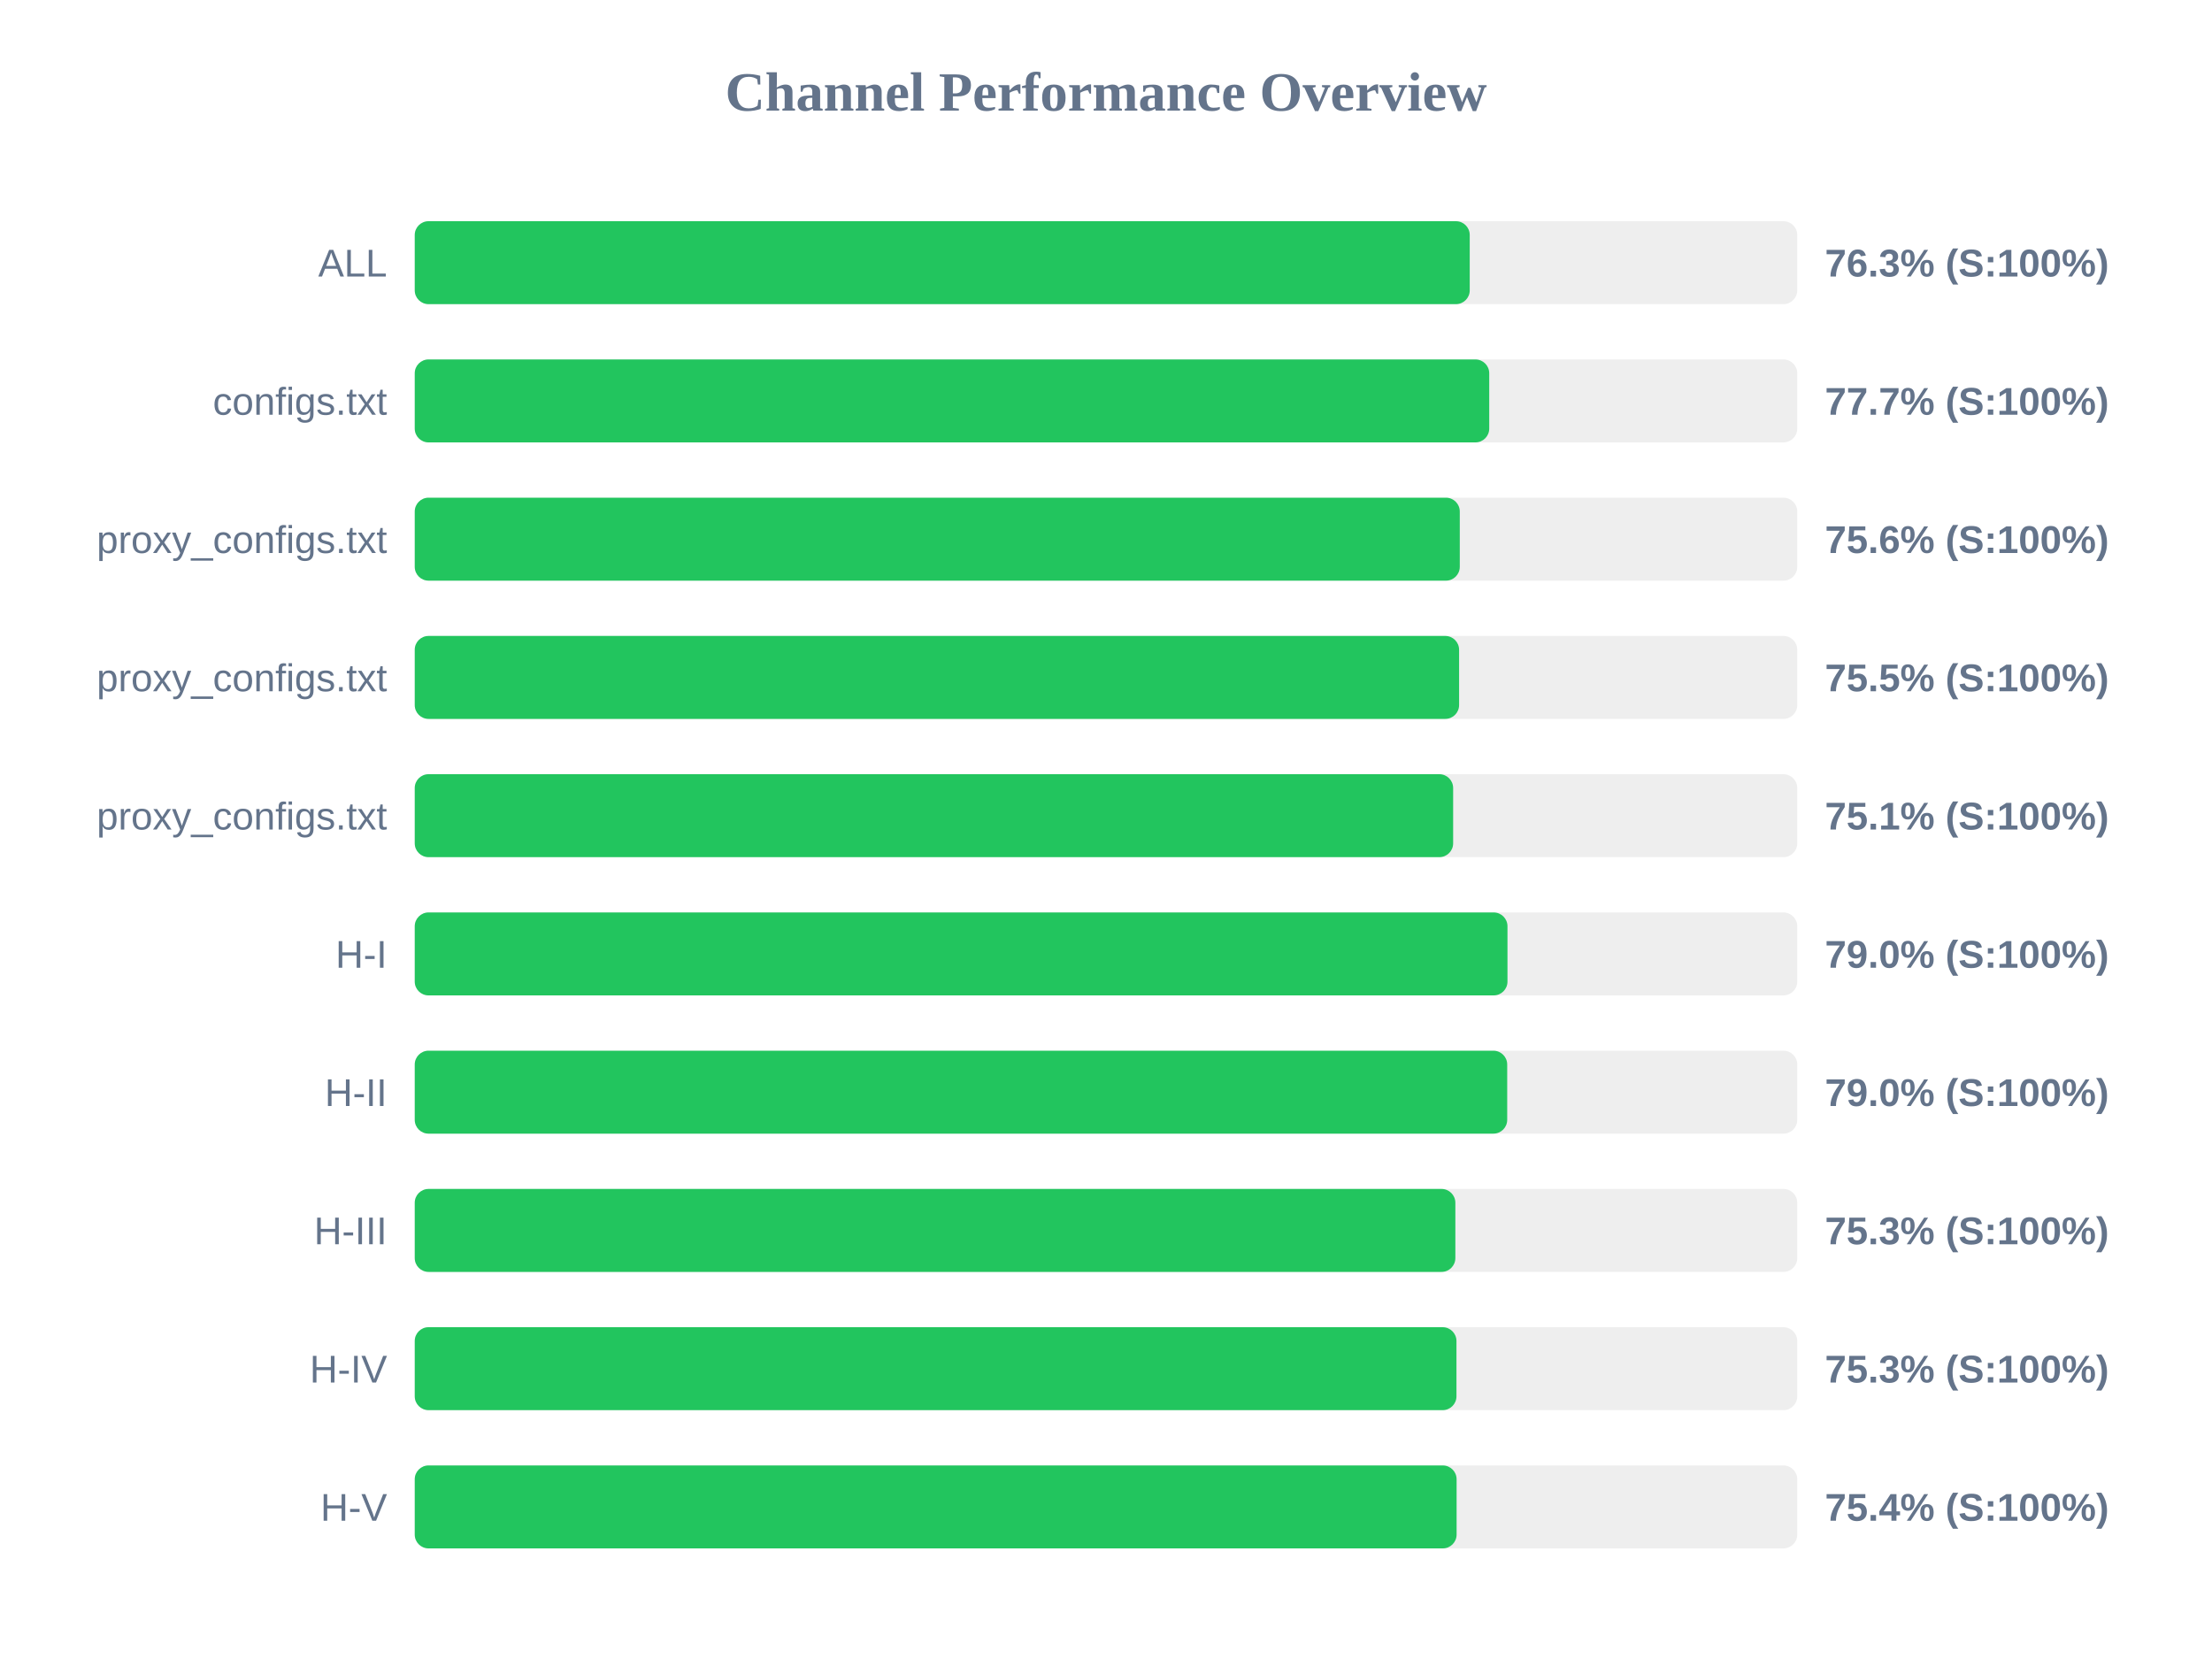
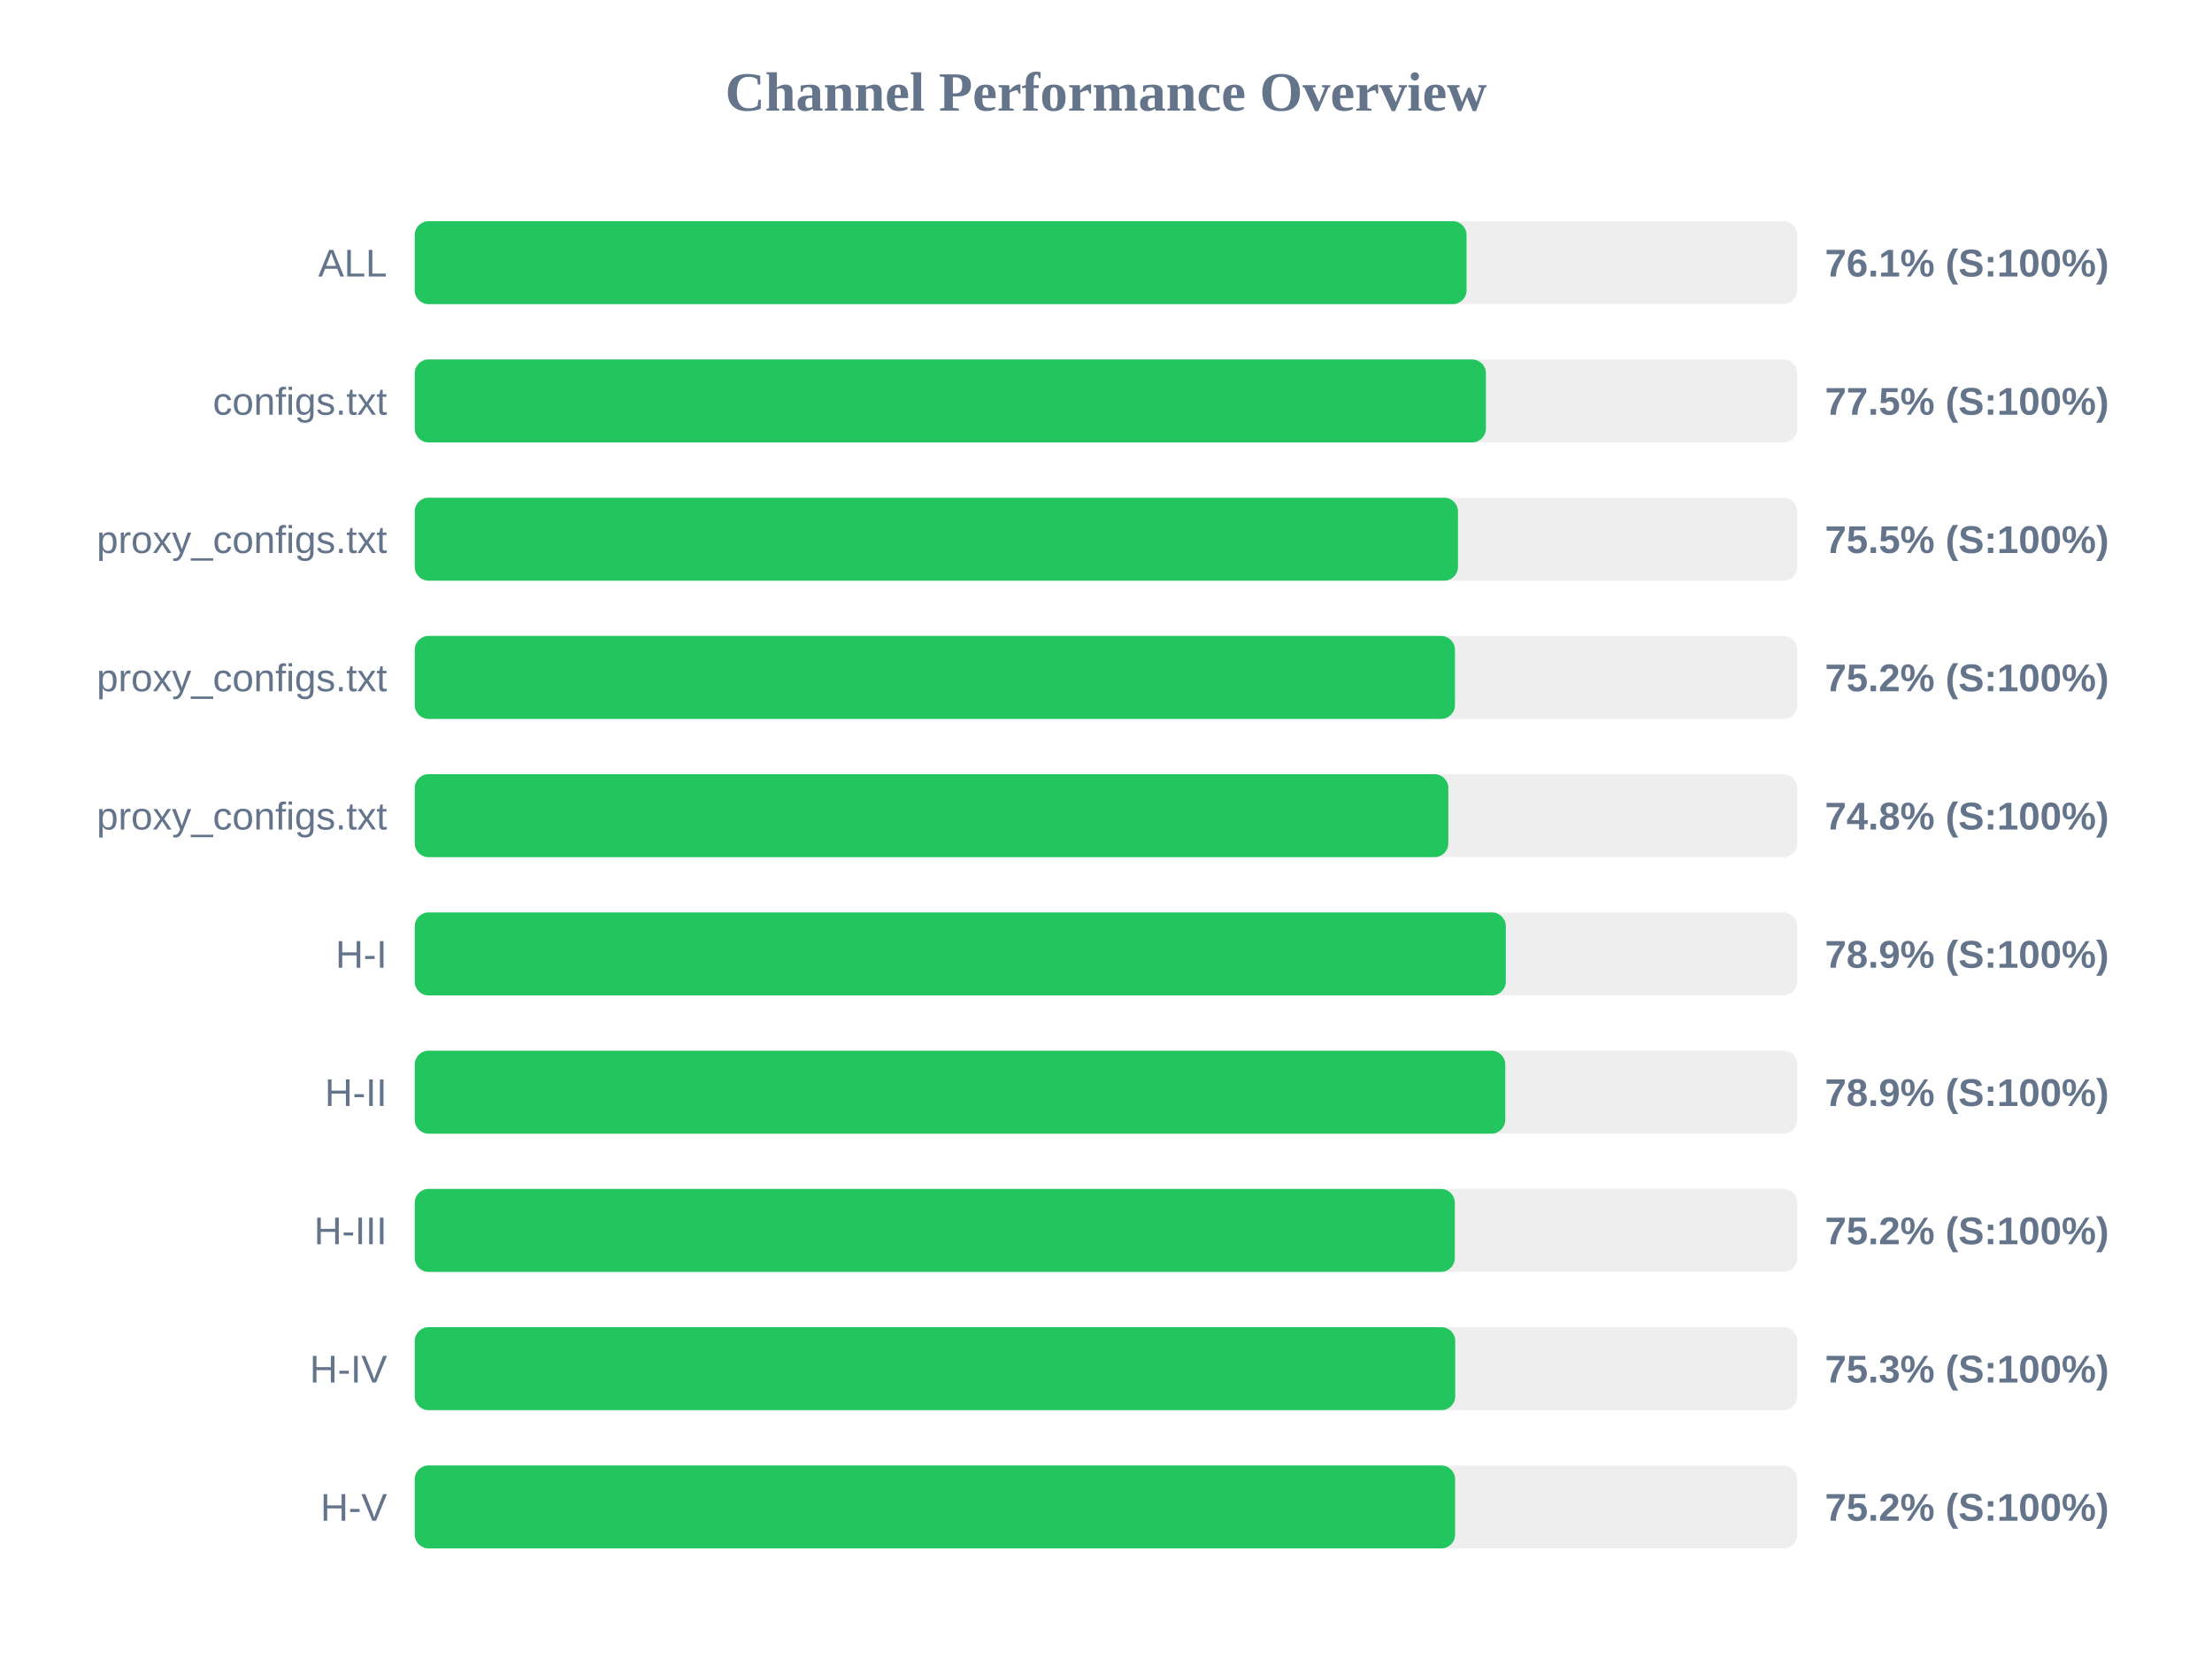
<svg xmlns="http://www.w3.org/2000/svg" width="800" height="600" version="1.1">
  <style>
        .row { font: 14px Arial; fill: #64748b; }
        .score { font: bold 14px Arial; fill: #64748b; }
    </style>
  <text x="400" y="40" text-anchor="middle" font-size="20px" font-weight="bold" fill="#64748b">Channel Performance Overview</text>
  <rect x="150" y="80" width="500" height="30" fill="#eee" rx="5" />
-   <rect x="150" y="80" width="381.55" height="30" fill="#22c55e" rx="5" />
+   <rect x="150" y="80" width="380.4" height="30" fill="#22c55e" rx="5" />
  <text x="140" y="100" text-anchor="end" class="row">ALL</text>
-   <text x="660" y="100" text-anchor="start" class="score">76.3% (S:100%)</text>
+   <text x="660" y="100" text-anchor="start" class="score">76.1% (S:100%)</text>
  <rect x="150" y="130" width="500" height="30" fill="#eee" rx="5" />
-   <rect x="150" y="130" width="388.6" height="30" fill="#22c55e" rx="5" />
+   <rect x="150" y="130" width="387.4" height="30" fill="#22c55e" rx="5" />
  <text x="140" y="150" text-anchor="end" class="row">configs.txt</text>
-   <text x="660" y="150" text-anchor="start" class="score">77.7% (S:100%)</text>
+   <text x="660" y="150" text-anchor="start" class="score">77.5% (S:100%)</text>
  <rect x="150" y="180" width="500" height="30" fill="#eee" rx="5" />
-   <rect x="150" y="180" width="377.95" height="30" fill="#22c55e" rx="5" />
+   <rect x="150" y="180" width="377.3" height="30" fill="#22c55e" rx="5" />
  <text x="140" y="200" text-anchor="end" class="row">proxy_configs.txt</text>
-   <text x="660" y="200" text-anchor="start" class="score">75.6% (S:100%)</text>
+   <text x="660" y="200" text-anchor="start" class="score">75.5% (S:100%)</text>
  <rect x="150" y="230" width="500" height="30" fill="#eee" rx="5" />
-   <rect x="150" y="230" width="377.7" height="30" fill="#22c55e" rx="5" />
+   <rect x="150" y="230" width="376.2" height="30" fill="#22c55e" rx="5" />
  <text x="140" y="250" text-anchor="end" class="row">proxy_configs.txt</text>
-   <text x="660" y="250" text-anchor="start" class="score">75.5% (S:100%)</text>
+   <text x="660" y="250" text-anchor="start" class="score">75.2% (S:100%)</text>
  <rect x="150" y="280" width="500" height="30" fill="#eee" rx="5" />
-   <rect x="150" y="280" width="375.55" height="30" fill="#22c55e" rx="5" />
+   <rect x="150" y="280" width="373.8" height="30" fill="#22c55e" rx="5" />
  <text x="140" y="300" text-anchor="end" class="row">proxy_configs.txt</text>
-   <text x="660" y="300" text-anchor="start" class="score">75.1% (S:100%)</text>
+   <text x="660" y="300" text-anchor="start" class="score">74.8% (S:100%)</text>
  <rect x="150" y="330" width="500" height="30" fill="#eee" rx="5" />
-   <rect x="150" y="330" width="395.2" height="30" fill="#22c55e" rx="5" />
+   <rect x="150" y="330" width="394.6" height="30" fill="#22c55e" rx="5" />
  <text x="140" y="350" text-anchor="end" class="row">H-I</text>
-   <text x="660" y="350" text-anchor="start" class="score">79.0% (S:100%)</text>
+   <text x="660" y="350" text-anchor="start" class="score">78.9% (S:100%)</text>
  <rect x="150" y="380" width="500" height="30" fill="#eee" rx="5" />
-   <rect x="150" y="380" width="395.1" height="30" fill="#22c55e" rx="5" />
+   <rect x="150" y="380" width="394.4" height="30" fill="#22c55e" rx="5" />
  <text x="140" y="400" text-anchor="end" class="row">H-II</text>
-   <text x="660" y="400" text-anchor="start" class="score">79.0% (S:100%)</text>
+   <text x="660" y="400" text-anchor="start" class="score">78.9% (S:100%)</text>
  <rect x="150" y="430" width="500" height="30" fill="#eee" rx="5" />
-   <rect x="150" y="430" width="376.35" height="30" fill="#22c55e" rx="5" />
+   <rect x="150" y="430" width="376.15" height="30" fill="#22c55e" rx="5" />
  <text x="140" y="450" text-anchor="end" class="row">H-III</text>
-   <text x="660" y="450" text-anchor="start" class="score">75.3% (S:100%)</text>
+   <text x="660" y="450" text-anchor="start" class="score">75.2% (S:100%)</text>
  <rect x="150" y="480" width="500" height="30" fill="#eee" rx="5" />
-   <rect x="150" y="480" width="376.75" height="30" fill="#22c55e" rx="5" />
+   <rect x="150" y="480" width="376.3" height="30" fill="#22c55e" rx="5" />
  <text x="140" y="500" text-anchor="end" class="row">H-IV</text>
  <text x="660" y="500" text-anchor="start" class="score">75.3% (S:100%)</text>
  <rect x="150" y="530" width="500" height="30" fill="#eee" rx="5" />
-   <rect x="150" y="530" width="376.8" height="30" fill="#22c55e" rx="5" />
+   <rect x="150" y="530" width="376.25" height="30" fill="#22c55e" rx="5" />
  <text x="140" y="550" text-anchor="end" class="row">H-V</text>
-   <text x="660" y="550" text-anchor="start" class="score">75.4% (S:100%)</text>
+   <text x="660" y="550" text-anchor="start" class="score">75.2% (S:100%)</text>
</svg>
